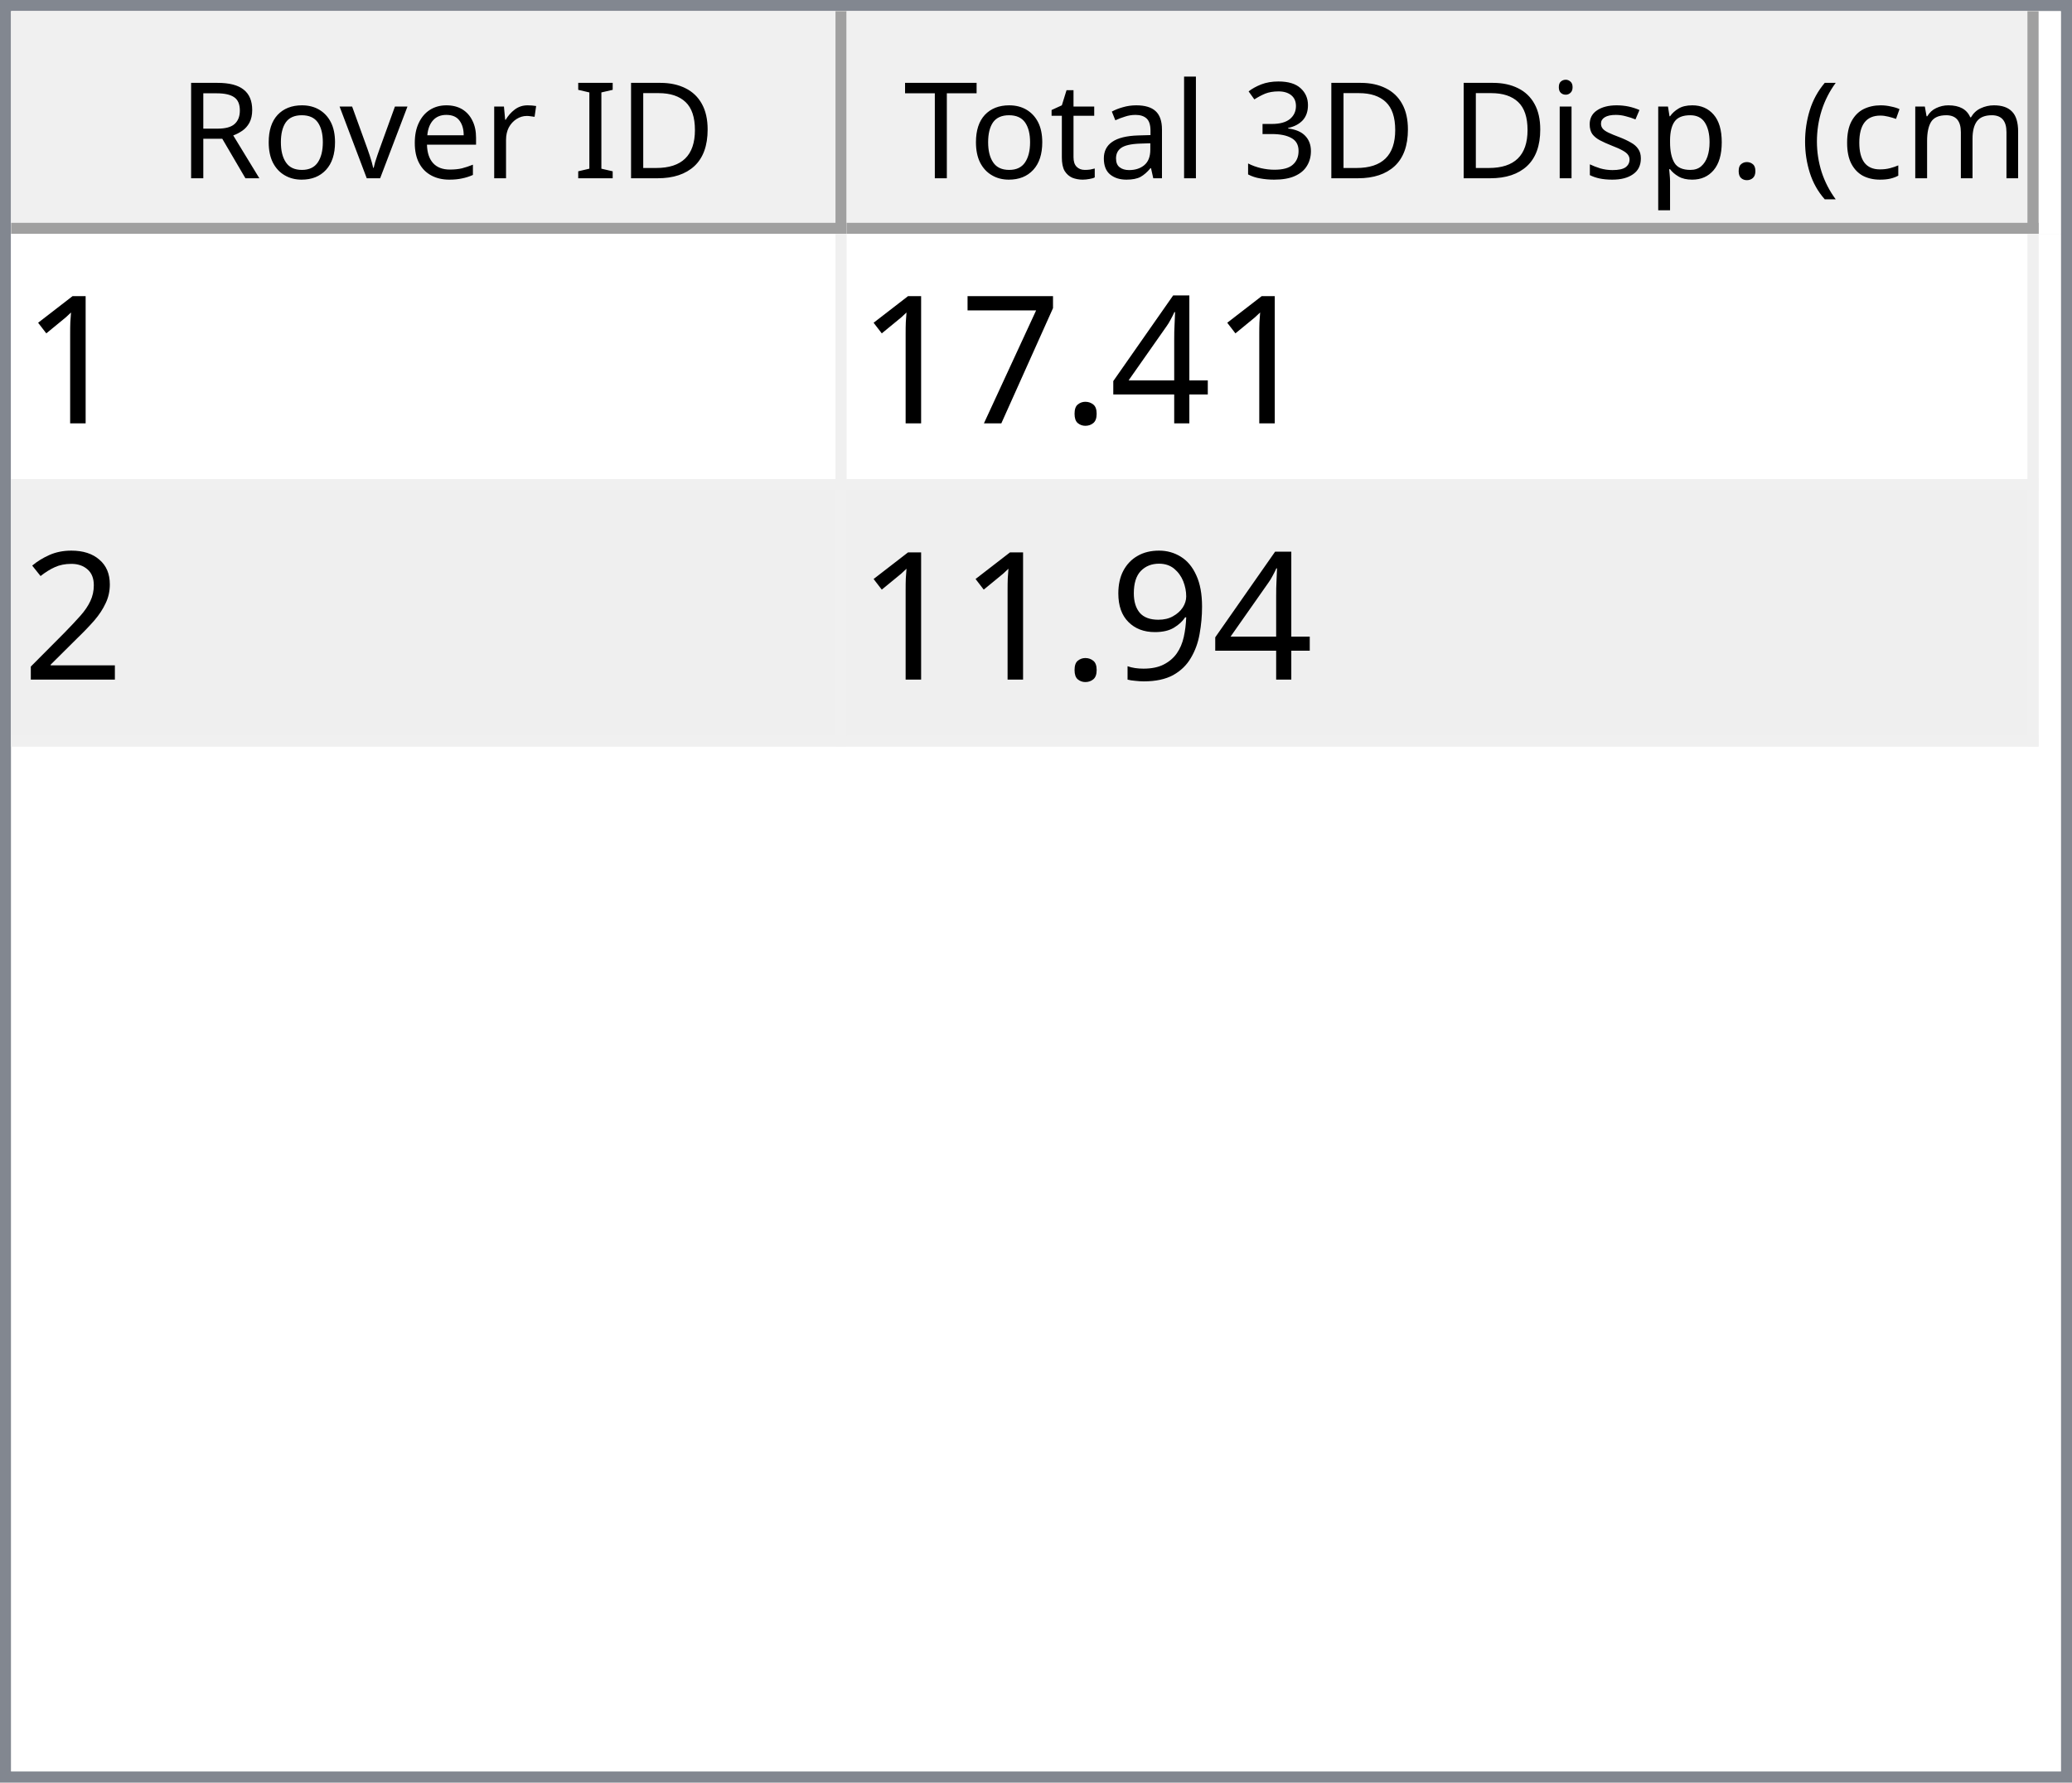
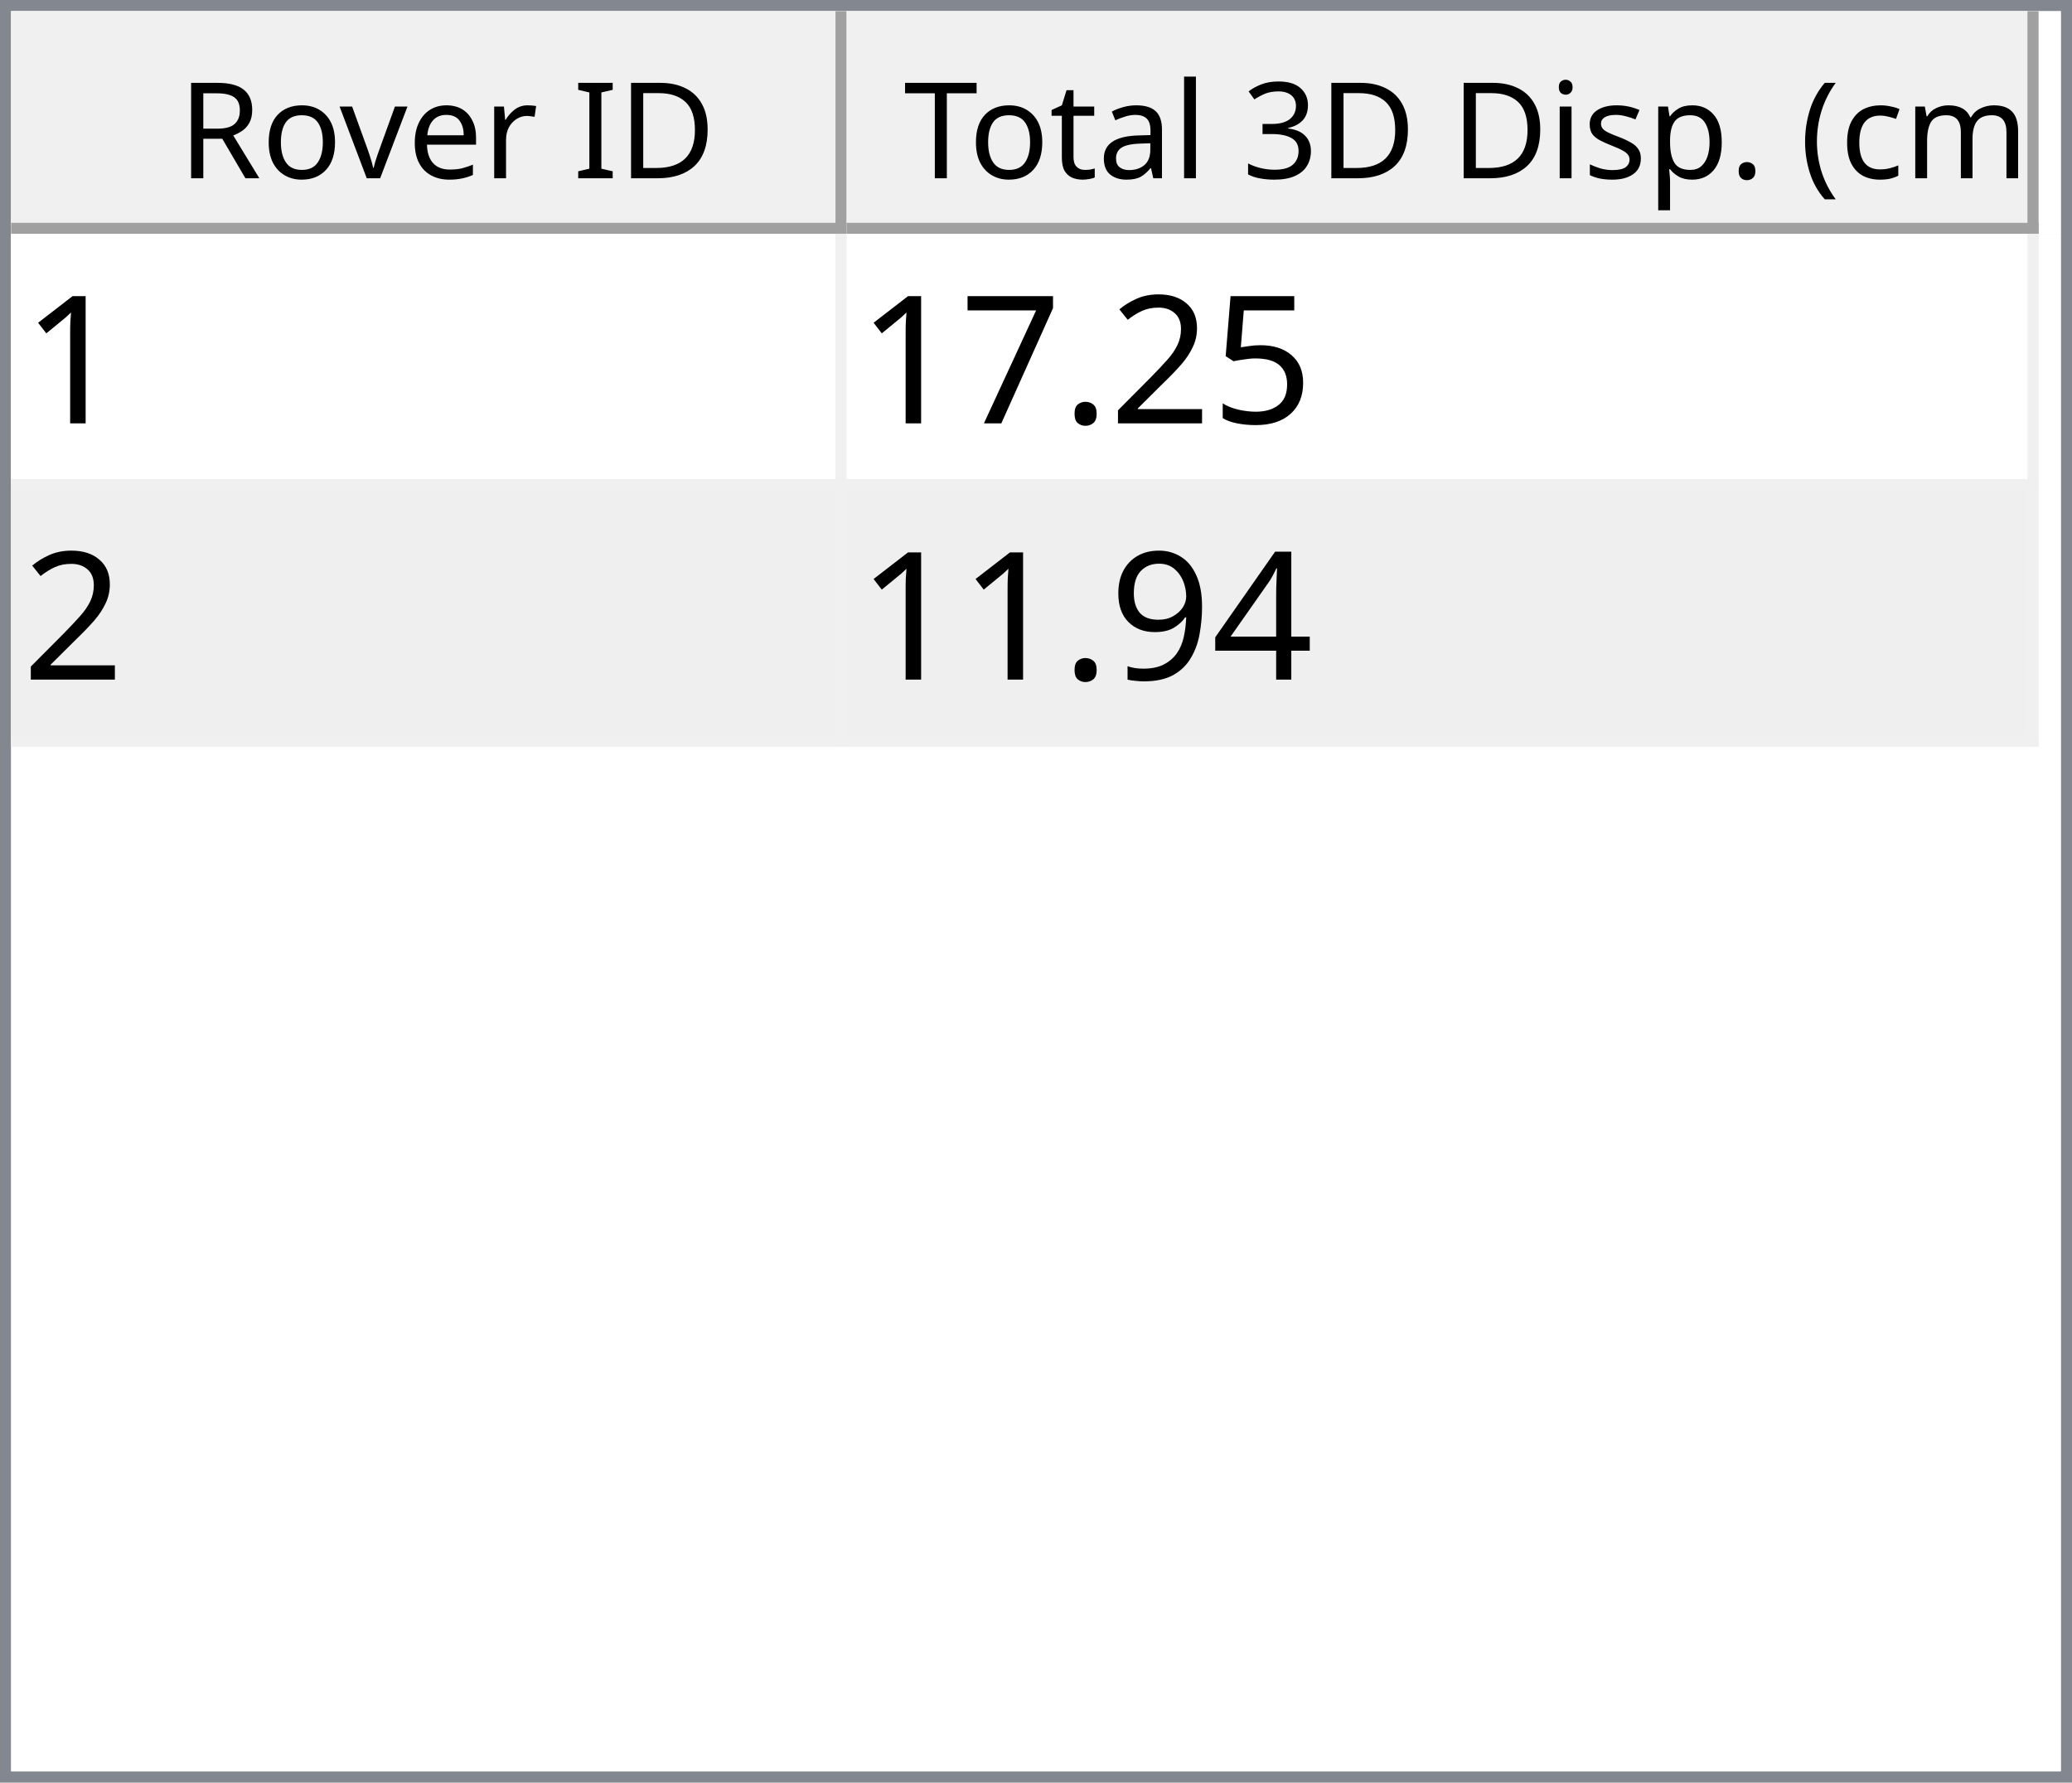
<svg xmlns="http://www.w3.org/2000/svg" style="fill-opacity:1; color-rendering:auto; color-interpolation:auto; text-rendering:auto; stroke:black; stroke-linecap:square; stroke-miterlimit:10; shape-rendering:auto; stroke-opacity:1; fill:black; stroke-dasharray:none; font-weight:normal; stroke-width:1; font-family:'Dialog'; font-style:normal; stroke-linejoin:miter; font-size:12px; stroke-dashoffset:0; image-rendering:auto;" width="186" height="160">
  <defs id="genericDefs" />
  <g>
    <defs id="defs1">
      <clipPath clipPathUnits="userSpaceOnUse" id="clipPath1">
        <path d="M0 0 L186 0 L186 160 L0 160 L0 0 Z" />
      </clipPath>
      <clipPath clipPathUnits="userSpaceOnUse" id="clipPath2">
        <path d="M0 0 L0 160 L186 160 L186 0 Z" />
      </clipPath>
      <clipPath clipPathUnits="userSpaceOnUse" id="clipPath3">
        <path d="M0 0 L0 20 L184 20 L184 0 Z" />
      </clipPath>
      <clipPath clipPathUnits="userSpaceOnUse" id="clipPath4">
        <path d="M0 0 L0 20 L75 20 L75 0 Z" />
      </clipPath>
      <clipPath clipPathUnits="userSpaceOnUse" id="clipPath5">
        <path d="M1 1 L1 19 L74 19 L74 1 Z" />
      </clipPath>
      <clipPath clipPathUnits="userSpaceOnUse" id="clipPath6">
        <path d="M0 0 L0 18 L73 18 L73 0 Z" />
      </clipPath>
      <clipPath clipPathUnits="userSpaceOnUse" id="clipPath7">
        <path d="M-0.5 -0.5 L-0.5 19.5 L74.5 19.5 L74.5 -0.5 Z" />
      </clipPath>
      <clipPath clipPathUnits="userSpaceOnUse" id="clipPath8">
        <path d="M0 0 L0 20 L107 20 L107 0 Z" />
      </clipPath>
      <clipPath clipPathUnits="userSpaceOnUse" id="clipPath9">
        <path d="M1 1 L1 19 L106 19 L106 1 Z" />
      </clipPath>
      <clipPath clipPathUnits="userSpaceOnUse" id="clipPath10">
        <path d="M0 0 L0 18 L105 18 L105 0 Z" />
      </clipPath>
      <clipPath clipPathUnits="userSpaceOnUse" id="clipPath11">
        <path d="M-0.5 -0.5 L-0.5 19.5 L106.5 19.5 L106.5 -0.5 Z" />
      </clipPath>
      <clipPath clipPathUnits="userSpaceOnUse" id="clipPath12">
        <path d="M0 0 L0 138 L184 138 L184 0 Z" />
      </clipPath>
      <clipPath clipPathUnits="userSpaceOnUse" id="clipPath13">
        <path d="M0 0 L0 46 L182 46 L182 0 Z" />
      </clipPath>
      <clipPath clipPathUnits="userSpaceOnUse" id="clipPath14">
        <path d="M-0.5 -0.5 L-0.5 45.5 L181.5 45.5 L181.5 -0.5 Z" />
      </clipPath>
      <clipPath clipPathUnits="userSpaceOnUse" id="clipPath15">
        <path d="M0 0 L0 22 L74 22 L74 0 Z" />
      </clipPath>
      <clipPath clipPathUnits="userSpaceOnUse" id="clipPath16">
        <path d="M0 0 L0 22 L106 22 L106 0 Z" />
      </clipPath>
      <font horiz-adv-x="64.551" id="font1">
        <font-face ascent="107.91" descent="25.098" units-per-em="100" style="font-style:normal; font-family:Segoe UI; font-weight:normal;" />
        <missing-glyph horiz-adv-x="64.551" d="M8.109 0 L8.109 68.266 L56.453 68.266 L56.453 0 L8.109 0 ZM15.328 7.234 L49.219 7.234 L49.219 61.031 L15.328 61.031 L15.328 7.234 Z" />
        <glyph unicode="D" horiz-adv-x="70.117" d="M9.188 0 L9.188 70.016 L28.516 70.016 Q65.531 70.016 65.531 35.891 Q65.531 19.672 55.25 9.836 Q44.969 0 27.734 0 L9.188 0 ZM17.391 62.594 L17.391 7.422 L27.828 7.422 Q41.609 7.422 49.273 14.797 Q56.938 22.172 56.938 35.688 Q56.938 62.594 28.328 62.594 L17.391 62.594 Z" />
        <glyph unicode="I" horiz-adv-x="26.611" d="M17.391 0 L9.188 0 L9.188 70.016 L17.391 70.016 L17.391 0 Z" />
        <glyph unicode=" " horiz-adv-x="27.393" d="" />
        <glyph unicode="r" horiz-adv-x="34.766" d="M34.188 41.891 Q32.078 43.5 28.125 43.5 Q23 43.5 19.555 38.672 Q16.109 33.844 16.109 25.484 L16.109 0 L8.109 0 L8.109 50 L16.109 50 L16.109 39.703 L16.312 39.703 Q18.016 44.969 21.531 47.922 Q25.047 50.875 29.391 50.875 Q32.516 50.875 34.188 50.203 L34.188 41.891 Z" />
        <glyph unicode="e" horiz-adv-x="52.295" d="M48.297 23 L12.984 23 Q13.188 14.656 17.484 10.109 Q21.781 5.562 29.297 5.562 Q37.75 5.562 44.828 11.141 L44.828 3.609 Q38.234 -1.172 27.391 -1.172 Q16.797 -1.172 10.742 5.641 Q4.688 12.453 4.688 24.812 Q4.688 36.469 11.305 43.82 Q17.922 51.172 27.734 51.172 Q37.547 51.172 42.922 44.828 Q48.297 38.484 48.297 27.203 L48.297 23 ZM40.094 29.781 Q40.047 36.719 36.75 40.578 Q33.453 44.438 27.594 44.438 Q21.922 44.438 17.969 40.383 Q14.016 36.328 13.094 29.781 L40.094 29.781 Z" />
        <glyph unicode="v" horiz-adv-x="47.9" d="M47.406 50 L27.484 0 L19.625 0 L0.688 50 L9.469 50 L22.172 13.672 Q23.578 9.672 23.922 6.688 L24.125 6.688 Q24.609 10.453 25.688 13.484 L38.969 50 L47.406 50 Z" />
        <glyph unicode="o" horiz-adv-x="58.594" d="M29 -1.172 Q17.922 -1.172 11.305 5.836 Q4.688 12.844 4.688 24.422 Q4.688 37.016 11.57 44.094 Q18.453 51.172 30.172 51.172 Q41.359 51.172 47.633 44.289 Q53.906 37.406 53.906 25.203 Q53.906 13.234 47.141 6.031 Q40.375 -1.172 29 -1.172 ZM29.594 44.438 Q21.875 44.438 17.383 39.188 Q12.891 33.938 12.891 24.703 Q12.891 15.828 17.43 10.695 Q21.969 5.562 29.594 5.562 Q37.359 5.562 41.531 10.594 Q45.703 15.625 45.703 24.906 Q45.703 34.281 41.531 39.359 Q37.359 44.438 29.594 44.438 Z" />
        <glyph unicode="R" horiz-adv-x="59.814" d="M59.375 0 L49.609 0 L37.891 19.625 Q36.281 22.359 34.766 24.289 Q33.25 26.219 31.664 27.438 Q30.078 28.656 28.25 29.219 Q26.422 29.781 24.125 29.781 L17.391 29.781 L17.391 0 L9.188 0 L9.188 70.016 L30.078 70.016 Q34.672 70.016 38.555 68.867 Q42.438 67.719 45.289 65.375 Q48.141 63.031 49.758 59.547 Q51.375 56.062 51.375 51.375 Q51.375 47.703 50.273 44.656 Q49.172 41.609 47.148 39.211 Q45.125 36.812 42.266 35.133 Q39.406 33.453 35.844 32.516 L35.844 32.328 Q37.594 31.547 38.891 30.547 Q40.188 29.547 41.359 28.18 Q42.531 26.812 43.68 25.078 Q44.828 23.344 46.234 21.047 L59.375 0 ZM17.391 62.594 L17.391 37.203 L28.516 37.203 Q31.594 37.203 34.203 38.133 Q36.812 39.062 38.719 40.797 Q40.625 42.531 41.703 45.047 Q42.781 47.562 42.781 50.688 Q42.781 56.297 39.141 59.445 Q35.5 62.594 28.609 62.594 L17.391 62.594 Z" />
        <glyph unicode=")" horiz-adv-x="30.176" d="M8.297 -15.922 L1.172 -15.922 Q16.406 2.344 16.406 26.812 Q16.406 51.469 1.078 70.016 L8.297 70.016 Q23.531 52.156 23.531 26.703 Q23.531 1.375 8.297 -15.922 Z" />
        <glyph unicode="m" horiz-adv-x="86.133" d="M79.109 0 L71.094 0 L71.094 28.719 Q71.094 37.016 68.531 40.727 Q65.969 44.438 59.906 44.438 Q54.781 44.438 51.195 39.75 Q47.609 35.062 47.609 28.516 L47.609 0 L39.594 0 L39.594 29.688 Q39.594 44.438 28.219 44.438 Q22.953 44.438 19.531 40.016 Q16.109 35.594 16.109 28.516 L16.109 0 L8.109 0 L8.109 50 L16.109 50 L16.109 42.094 L16.312 42.094 Q21.625 51.172 31.844 51.172 Q36.969 51.172 40.773 48.312 Q44.578 45.453 46 40.828 Q51.562 51.172 62.594 51.172 Q79.109 51.172 79.109 30.812 L79.109 0 Z" />
        <glyph unicode="c" horiz-adv-x="46.191" d="M42.188 2.297 Q36.422 -1.172 28.516 -1.172 Q17.828 -1.172 11.258 5.789 Q4.688 12.75 4.688 23.828 Q4.688 36.188 11.766 43.68 Q18.844 51.172 30.672 51.172 Q37.25 51.172 42.281 48.734 L42.281 40.531 Q36.719 44.438 30.375 44.438 Q22.703 44.438 17.797 38.945 Q12.891 33.453 12.891 24.516 Q12.891 15.719 17.508 10.641 Q22.125 5.562 29.891 5.562 Q36.422 5.562 42.188 9.906 L42.188 2.297 Z" />
        <glyph unicode="(" horiz-adv-x="30.176" d="M29.109 -15.922 L21.969 -15.922 Q6.844 1.375 6.844 26.703 Q6.844 52.156 21.969 70.016 L29.203 70.016 Q13.875 51.469 13.875 26.812 Q13.875 2.344 29.109 -15.922 Z" />
        <glyph unicode="." horiz-adv-x="21.68" d="M10.891 -1.078 Q8.641 -1.078 7.055 0.539 Q5.469 2.156 5.469 4.391 Q5.469 6.641 7.055 8.273 Q8.641 9.906 10.891 9.906 Q13.188 9.906 14.797 8.273 Q16.406 6.641 16.406 4.391 Q16.406 2.156 14.797 0.539 Q13.188 -1.078 10.891 -1.078 Z" />
        <glyph unicode="p" horiz-adv-x="58.789" d="M16.312 7.234 L16.109 7.234 L16.109 -23 L8.109 -23 L8.109 50 L16.109 50 L16.109 41.219 L16.312 41.219 Q22.219 51.172 33.594 51.172 Q43.266 51.172 48.688 44.461 Q54.109 37.75 54.109 26.469 Q54.109 13.922 48 6.375 Q41.891 -1.172 31.297 -1.172 Q21.578 -1.172 16.312 7.234 ZM16.109 27.391 L16.109 20.406 Q16.109 14.203 20.141 9.883 Q24.172 5.562 30.375 5.562 Q37.641 5.562 41.773 11.133 Q45.906 16.703 45.906 26.609 Q45.906 34.969 42.047 39.703 Q38.188 44.438 31.594 44.438 Q24.609 44.438 20.359 39.578 Q16.109 34.719 16.109 27.391 Z" />
        <glyph unicode="s" horiz-adv-x="42.432" d="M5.078 1.812 L5.078 10.406 Q11.625 5.562 19.484 5.562 Q30.031 5.562 30.031 12.594 Q30.031 14.594 29.125 15.992 Q28.219 17.391 26.68 18.461 Q25.141 19.531 23.07 20.383 Q21 21.234 18.609 22.172 Q15.281 23.484 12.766 24.828 Q10.25 26.172 8.57 27.859 Q6.891 29.547 6.031 31.695 Q5.172 33.844 5.172 36.719 Q5.172 40.234 6.789 42.945 Q8.406 45.656 11.086 47.484 Q13.766 49.312 17.211 50.242 Q20.656 51.172 24.312 51.172 Q30.812 51.172 35.938 48.922 L35.938 40.828 Q30.422 44.438 23.25 44.438 Q21 44.438 19.195 43.922 Q17.391 43.406 16.094 42.477 Q14.797 41.547 14.086 40.258 Q13.375 38.969 13.375 37.406 Q13.375 35.453 14.086 34.133 Q14.797 32.812 16.164 31.789 Q17.531 30.766 19.484 29.938 Q21.438 29.109 23.922 28.125 Q27.25 26.859 29.883 25.516 Q32.516 24.172 34.375 22.484 Q36.234 20.797 37.234 18.602 Q38.234 16.406 38.234 13.375 Q38.234 9.672 36.602 6.938 Q34.969 4.203 32.234 2.398 Q29.5 0.594 25.93 -0.289 Q22.359 -1.172 18.453 -1.172 Q10.75 -1.172 5.078 1.812 Z" />
        <glyph unicode="i" horiz-adv-x="24.219" d="M12.203 62.703 Q10.062 62.703 8.547 64.164 Q7.031 65.625 7.031 67.875 Q7.031 70.125 8.547 71.609 Q10.062 73.094 12.203 73.094 Q14.406 73.094 15.945 71.609 Q17.484 70.125 17.484 67.875 Q17.484 65.719 15.945 64.211 Q14.406 62.703 12.203 62.703 ZM16.109 0 L8.109 0 L8.109 50 L16.109 50 L16.109 0 Z" />
        <glyph unicode="3" horiz-adv-x="53.906" d="M46.531 19.828 Q46.531 15.094 44.75 11.211 Q42.969 7.328 39.719 4.57 Q36.469 1.812 31.93 0.297 Q27.391 -1.219 21.922 -1.219 Q11.922 -1.219 6 2.594 L6 11.188 Q13.094 5.609 22.219 5.609 Q25.875 5.609 28.828 6.539 Q31.781 7.469 33.906 9.227 Q36.031 10.984 37.18 13.477 Q38.328 15.969 38.328 19.094 Q38.328 32.812 18.797 32.812 L12.984 32.812 L12.984 39.594 L18.5 39.594 Q35.797 39.594 35.797 52.484 Q35.797 64.406 22.609 64.406 Q15.188 64.406 8.688 59.422 L8.688 67.188 Q15.375 71.188 24.609 71.188 Q29 71.188 32.57 69.969 Q36.141 68.75 38.68 66.555 Q41.219 64.359 42.609 61.281 Q44 58.203 44 54.5 Q44 40.672 30.031 36.719 L30.031 36.531 Q33.594 36.141 36.625 34.797 Q39.656 33.453 41.852 31.305 Q44.047 29.156 45.289 26.25 Q46.531 23.344 46.531 19.828 Z" />
        <glyph unicode="l" horiz-adv-x="24.219" d="M16.109 0 L8.109 0 L8.109 74.031 L16.109 74.031 L16.109 0 Z" />
        <glyph unicode="a" horiz-adv-x="50.879" d="M43.891 0 L35.891 0 L35.891 7.812 L35.688 7.812 Q30.469 -1.172 20.312 -1.172 Q12.844 -1.172 8.617 2.781 Q4.391 6.734 4.391 13.281 Q4.391 27.297 20.906 29.594 L35.891 31.688 Q35.891 44.438 25.594 44.438 Q16.547 44.438 9.281 38.281 L9.281 46.484 Q16.656 51.172 26.266 51.172 Q43.891 51.172 43.891 32.516 L43.891 0 ZM35.891 25.297 L23.828 23.641 Q18.266 22.859 15.43 20.875 Q12.594 18.891 12.594 13.875 Q12.594 10.203 15.211 7.883 Q17.828 5.562 22.172 5.562 Q28.125 5.562 32.008 9.742 Q35.891 13.922 35.891 20.312 L35.891 25.297 Z" />
        <glyph unicode="t" horiz-adv-x="33.887" d="M31.297 0.484 Q28.469 -1.078 23.828 -1.078 Q10.688 -1.078 10.688 13.578 L10.688 43.172 L2.094 43.172 L2.094 50 L10.688 50 L10.688 62.203 L18.703 64.797 L18.703 50 L31.297 50 L31.297 43.172 L18.703 43.172 L18.703 14.984 Q18.703 9.969 20.414 7.82 Q22.125 5.672 26.078 5.672 Q29.109 5.672 31.297 7.328 L31.297 0.484 Z" />
        <glyph unicode="T" horiz-adv-x="52.393" d="M50.594 62.594 L30.375 62.594 L30.375 0 L22.172 0 L22.172 62.594 L2 62.594 L2 70.016 L50.594 70.016 L50.594 62.594 Z" />
      </font>
      <font horiz-adv-x="75.0" id="font2">
        <font-face ascent="100.537" descent="21.973" units-per-em="100" style="font-style:normal; font-family:sans-serif; font-weight:normal;" />
        <missing-glyph horiz-adv-x="75.0" d="M12.5 0 L12.5 62.5 L62.5 62.5 L62.5 0 L12.5 0 ZM14.062 1.562 L60.938 1.562 L60.938 60.938 L14.062 60.938 L14.062 1.562 Z" />
        <glyph unicode="1" horiz-adv-x="55.615" d="M37.25 0 L28.469 0 L28.469 56 Q25.297 52.984 20.141 49.953 Q14.984 46.922 10.891 45.406 L10.891 53.906 Q18.266 57.375 23.781 62.305 Q29.297 67.234 31.594 71.875 L37.25 71.875 L37.25 0 Z" />
-         <glyph unicode="4" horiz-adv-x="55.615" d="M32.328 0 L32.328 17.141 L1.266 17.141 L1.266 25.203 L33.938 71.578 L41.109 71.578 L41.109 25.203 L50.781 25.203 L50.781 17.141 L41.109 17.141 L41.109 0 L32.328 0 ZM32.328 25.203 L32.328 57.469 L9.906 25.203 L32.328 25.203 Z" />
+         <glyph unicode="5" horiz-adv-x="55.615" d="M4.156 18.75 L13.375 19.531 Q14.406 12.797 18.141 9.398 Q21.875 6 27.156 6 Q33.5 6 37.891 10.789 Q42.281 15.578 42.281 23.484 Q42.281 31 38.062 35.352 Q33.844 39.703 27 39.703 Q22.75 39.703 19.336 37.773 Q15.922 35.844 13.969 32.766 L5.719 33.844 L12.641 70.609 L48.25 70.609 L48.25 62.203 L19.672 62.203 L15.828 42.969 Q22.266 47.469 29.344 47.469 Q38.719 47.469 45.164 40.969 Q51.609 34.469 51.609 24.266 Q51.609 14.547 45.953 7.469 Q39.062 -1.219 27.156 -1.219 Q17.391 -1.219 11.211 4.25 Q5.031 9.719 4.156 18.75 Z" />
+         <glyph unicode="2" horiz-adv-x="55.615" d="M50.344 8.453 L50.344 0 L3.031 0 Q2.938 3.172 4.047 6.109 Q5.859 10.938 9.836 15.625 Q13.812 20.312 21.344 26.469 Q33.016 36.031 37.117 41.625 Q41.219 47.219 41.219 52.203 Q41.219 57.422 37.477 61.008 Q33.734 64.594 27.734 64.594 Q21.391 64.594 17.578 60.789 Q13.766 56.984 13.719 50.25 L4.688 51.172 Q5.609 61.281 11.664 66.578 Q17.719 71.875 27.938 71.875 Q38.234 71.875 44.242 66.164 Q50.25 60.453 50.25 52 Q50.25 47.703 48.492 43.555 Q46.734 39.406 42.656 34.812 Q38.578 30.219 29.109 22.219 Q21.188 15.578 18.945 13.211 Q16.703 10.844 15.234 8.453 L50.344 8.453 Z" />
        <glyph unicode="." horiz-adv-x="27.783" d="M9.078 0 L9.078 10.016 L19.094 10.016 L19.094 0 L9.078 0 Z" />
        <glyph unicode="7" horiz-adv-x="55.615" d="M4.734 62.203 L4.734 70.656 L51.078 70.656 L51.078 63.812 Q44.234 56.547 37.523 44.484 Q30.812 32.422 27.156 19.672 Q24.516 10.688 23.781 0 L14.75 0 Q14.891 8.453 18.062 20.414 Q21.234 32.375 27.172 43.484 Q33.109 54.594 39.797 62.203 L4.734 62.203 Z" />
-         <glyph unicode="2" horiz-adv-x="55.615" d="M50.344 8.453 L50.344 0 L3.031 0 Q2.938 3.172 4.047 6.109 Q5.859 10.938 9.836 15.625 Q13.812 20.312 21.344 26.469 Q33.016 36.031 37.117 41.625 Q41.219 47.219 41.219 52.203 Q41.219 57.422 37.477 61.008 Q33.734 64.594 27.734 64.594 Q21.391 64.594 17.578 60.789 Q13.766 56.984 13.719 50.25 L4.688 51.172 Q5.609 61.281 11.664 66.578 Q17.719 71.875 27.938 71.875 Q38.234 71.875 44.242 66.164 Q50.25 60.453 50.25 52 Q50.25 47.703 48.492 43.555 Q46.734 39.406 42.656 34.812 Q38.578 30.219 29.109 22.219 Q21.188 15.578 18.945 13.211 Q16.703 10.844 15.234 8.453 L50.344 8.453 Z" />
+         <glyph unicode="4" horiz-adv-x="55.615" d="M32.328 0 L32.328 17.141 L1.266 17.141 L1.266 25.203 L33.938 71.578 L41.109 71.578 L41.109 25.203 L50.781 25.203 L50.781 17.141 L41.109 17.141 L41.109 0 L32.328 0 ZM32.328 25.203 L32.328 57.469 L9.906 25.203 L32.328 25.203 Z" />
        <glyph unicode="9" horiz-adv-x="55.615" d="M5.469 16.547 L13.922 17.328 Q14.984 11.375 18.016 8.688 Q21.047 6 25.781 6 Q29.828 6 32.883 7.859 Q35.938 9.719 37.891 12.82 Q39.844 15.922 41.164 21.195 Q42.484 26.469 42.484 31.938 Q42.484 32.516 42.438 33.688 Q39.797 29.5 35.234 26.883 Q30.672 24.266 25.344 24.266 Q16.453 24.266 10.305 30.711 Q4.156 37.156 4.156 47.703 Q4.156 58.594 10.578 65.234 Q17 71.875 26.656 71.875 Q33.641 71.875 39.43 68.117 Q45.219 64.359 48.219 57.398 Q51.219 50.438 51.219 37.25 Q51.219 23.531 48.242 15.406 Q45.266 7.281 39.383 3.031 Q33.5 -1.219 25.594 -1.219 Q17.188 -1.219 11.867 3.445 Q6.547 8.109 5.469 16.547 ZM41.453 48.141 Q41.453 55.719 37.43 60.156 Q33.406 64.594 27.734 64.594 Q21.875 64.594 17.531 59.812 Q13.188 55.031 13.188 47.406 Q13.188 40.578 17.312 36.305 Q21.438 32.031 27.484 32.031 Q33.594 32.031 37.523 36.305 Q41.453 40.578 41.453 48.141 Z" />
      </font>
    </defs>
    <g style="fill:white; stroke:white;">
      <rect x="0" y="0" width="186" style="clip-path:url(#clipPath1); stroke:none;" height="160" />
    </g>
    <g style="fill:white; text-rendering:optimizeSpeed; color-rendering:optimizeSpeed; image-rendering:optimizeSpeed; shape-rendering:crispEdges; stroke:white; color-interpolation:sRGB;">
      <rect x="0" width="186" height="160" y="0" style="stroke:none;" />
      <path style="stroke:none;" d="M0 160 L186 160 L186 0 L0 0 Z" />
    </g>
    <g style="fill:rgb(240,240,240); font-family:'Segoe UI'; stroke:rgb(240,240,240);">
      <rect x="0" y="0" width="186" style="clip-path:url(#clipPath2); stroke:none;" height="160" />
    </g>
    <g style="fill:rgb(130,135,144); font-family:'Segoe UI'; stroke:rgb(130,135,144);">
      <path d="M0 0 L186 0 L186 160 L0 160 L0 0 ZM1 1 L185 1 L185 159 L1 159 L1 1 Z" style="fill-rule:evenodd; clip-path:url(#clipPath2); stroke:none;" />
    </g>
    <g style="fill:white; font-family:'Segoe UI'; stroke:white;" transform="translate(1,1)">
      <rect x="0" y="0" width="184" style="clip-path:url(#clipPath3); stroke:none;" height="20" />
    </g>
    <g style="fill:rgb(240,240,240); font-family:'Segoe UI'; stroke:rgb(240,240,240);" transform="translate(1,1)">
      <rect x="0" y="0" width="75" style="clip-path:url(#clipPath4); stroke:none;" height="20" />
    </g>
    <g style="font-family:'Segoe UI';" transform="translate(2,2)">
      <text x="14" xml:space="preserve" y="14" style="clip-path:url(#clipPath6); stroke:none;">Rover ID</text>
    </g>
    <g style="fill:rgb(160,160,160); font-family:'Segoe UI'; stroke:rgb(160,160,160); stroke-linejoin:bevel;" transform="translate(1.5,1.5)">
      <line x1="74" x2="74" y1="0" style="fill:none; clip-path:url(#clipPath7);" y2="19" />
    </g>
    <g style="fill:rgb(160,160,160); font-family:'Segoe UI'; stroke:rgb(160,160,160); stroke-linejoin:bevel;" transform="matrix(1,0,0,1,1,1) translate(0.5,0.5)">
      <line x1="0" x2="74" y1="19" style="fill:none; clip-path:url(#clipPath7);" y2="19" />
    </g>
    <g style="fill:rgb(240,240,240); font-family:'Segoe UI'; stroke:rgb(240,240,240);" transform="translate(76,1)">
      <rect x="0" y="0" width="107" style="clip-path:url(#clipPath8); stroke:none;" height="20" />
    </g>
    <g style="font-family:'Segoe UI';" transform="translate(77,2)">
      <text x="1" xml:space="preserve" y="14" style="clip-path:url(#clipPath10); stroke:none;"> Total 3D Disp. (cm)</text>
    </g>
    <g style="fill:rgb(160,160,160); font-family:'Segoe UI'; stroke:rgb(160,160,160); stroke-linejoin:bevel;" transform="translate(76.5,1.5)">
      <line x1="106" x2="106" y1="0" style="fill:none; clip-path:url(#clipPath11);" y2="19" />
    </g>
    <g style="fill:rgb(160,160,160); font-family:'Segoe UI'; stroke:rgb(160,160,160); stroke-linejoin:bevel;" transform="matrix(1,0,0,1,76,1) translate(0.5,0.5)">
      <line x1="0" x2="106" y1="19" style="fill:none; clip-path:url(#clipPath11);" y2="19" />
    </g>
    <g style="fill:white; font-family:'Segoe UI'; stroke:white;" transform="translate(1,21)">
      <rect x="0" y="0" width="184" style="clip-path:url(#clipPath12); stroke:none;" height="138" />
    </g>
    <g style="fill:rgb(240,240,240); font-size:16px; font-family:sans-serif; stroke:rgb(240,240,240);" transform="translate(1,21)">
      <rect x="0" y="0" width="182" style="clip-path:url(#clipPath13); stroke:none;" height="46" />
      <line transform="translate(0.5,0.5)" x1="0" x2="181" y1="22" style="clip-path:url(#clipPath14); fill:none; stroke-linejoin:bevel;" y2="22" />
    </g>
    <g transform="matrix(1,0,0,1,1,21) translate(0.5,0.5)" style="fill:rgb(240,240,240); font-size:16px; font-family:sans-serif; stroke:rgb(240,240,240); stroke-linejoin:bevel;">
      <line x1="0" x2="181" y1="45" style="fill:none; clip-path:url(#clipPath14);" y2="45" />
    </g>
    <g transform="matrix(1,0,0,1,1,21) translate(0.5,0.5)" style="fill:rgb(240,240,240); font-size:16px; font-family:sans-serif; stroke:rgb(240,240,240); stroke-linejoin:bevel;">
      <line x1="74" x2="74" y1="0" style="fill:none; clip-path:url(#clipPath14);" y2="45" />
    </g>
    <g transform="matrix(1,0,0,1,1,21) translate(0.5,0.5)" style="fill:rgb(240,240,240); font-size:16px; font-family:sans-serif; stroke:rgb(240,240,240); stroke-linejoin:bevel;">
      <line x1="181" x2="181" y1="0" style="fill:none; clip-path:url(#clipPath14);" y2="45" />
    </g>
    <g style="fill:white; font-size:16px; font-family:sans-serif; stroke:white;" transform="matrix(1,0,0,1,1,21)">
      <rect x="0" y="0" width="74" style="clip-path:url(#clipPath15); stroke:none;" height="22" />
      <text x="1" y="17" style="fill:black; clip-path:url(#clipPath15); stroke:none;" xml:space="preserve">1</text>
    </g>
    <g style="fill:white; font-size:16px; font-family:sans-serif; stroke:white;" transform="matrix(1,0,0,1,1,21) translate(75,0)">
      <rect x="0" y="0" width="106" style="clip-path:url(#clipPath16); stroke:none;" height="22" />
-       <text x="1" y="17" style="fill:black; clip-path:url(#clipPath16); stroke:none;" xml:space="preserve">17.41</text>
+       <text x="1" y="17" style="fill:black; clip-path:url(#clipPath16); stroke:none;" xml:space="preserve">17.25</text>
    </g>
    <g style="fill:rgb(239,239,239); font-size:16px; font-family:sans-serif; stroke:rgb(239,239,239);" transform="matrix(1,0,0,1,1,21) translate(0,23)">
      <rect x="0" y="0" width="74" style="clip-path:url(#clipPath15); stroke:none;" height="22" />
      <text x="1" y="17" style="fill:black; clip-path:url(#clipPath15); stroke:none;" xml:space="preserve">2</text>
    </g>
    <g style="fill:rgb(239,239,239); font-size:16px; font-family:sans-serif; stroke:rgb(239,239,239);" transform="matrix(1,0,0,1,1,21) translate(75,23)">
      <rect x="0" y="0" width="106" style="clip-path:url(#clipPath16); stroke:none;" height="22" />
      <text x="1" y="17" style="fill:black; clip-path:url(#clipPath16); stroke:none;" xml:space="preserve">11.94</text>
    </g>
  </g>
</svg>
